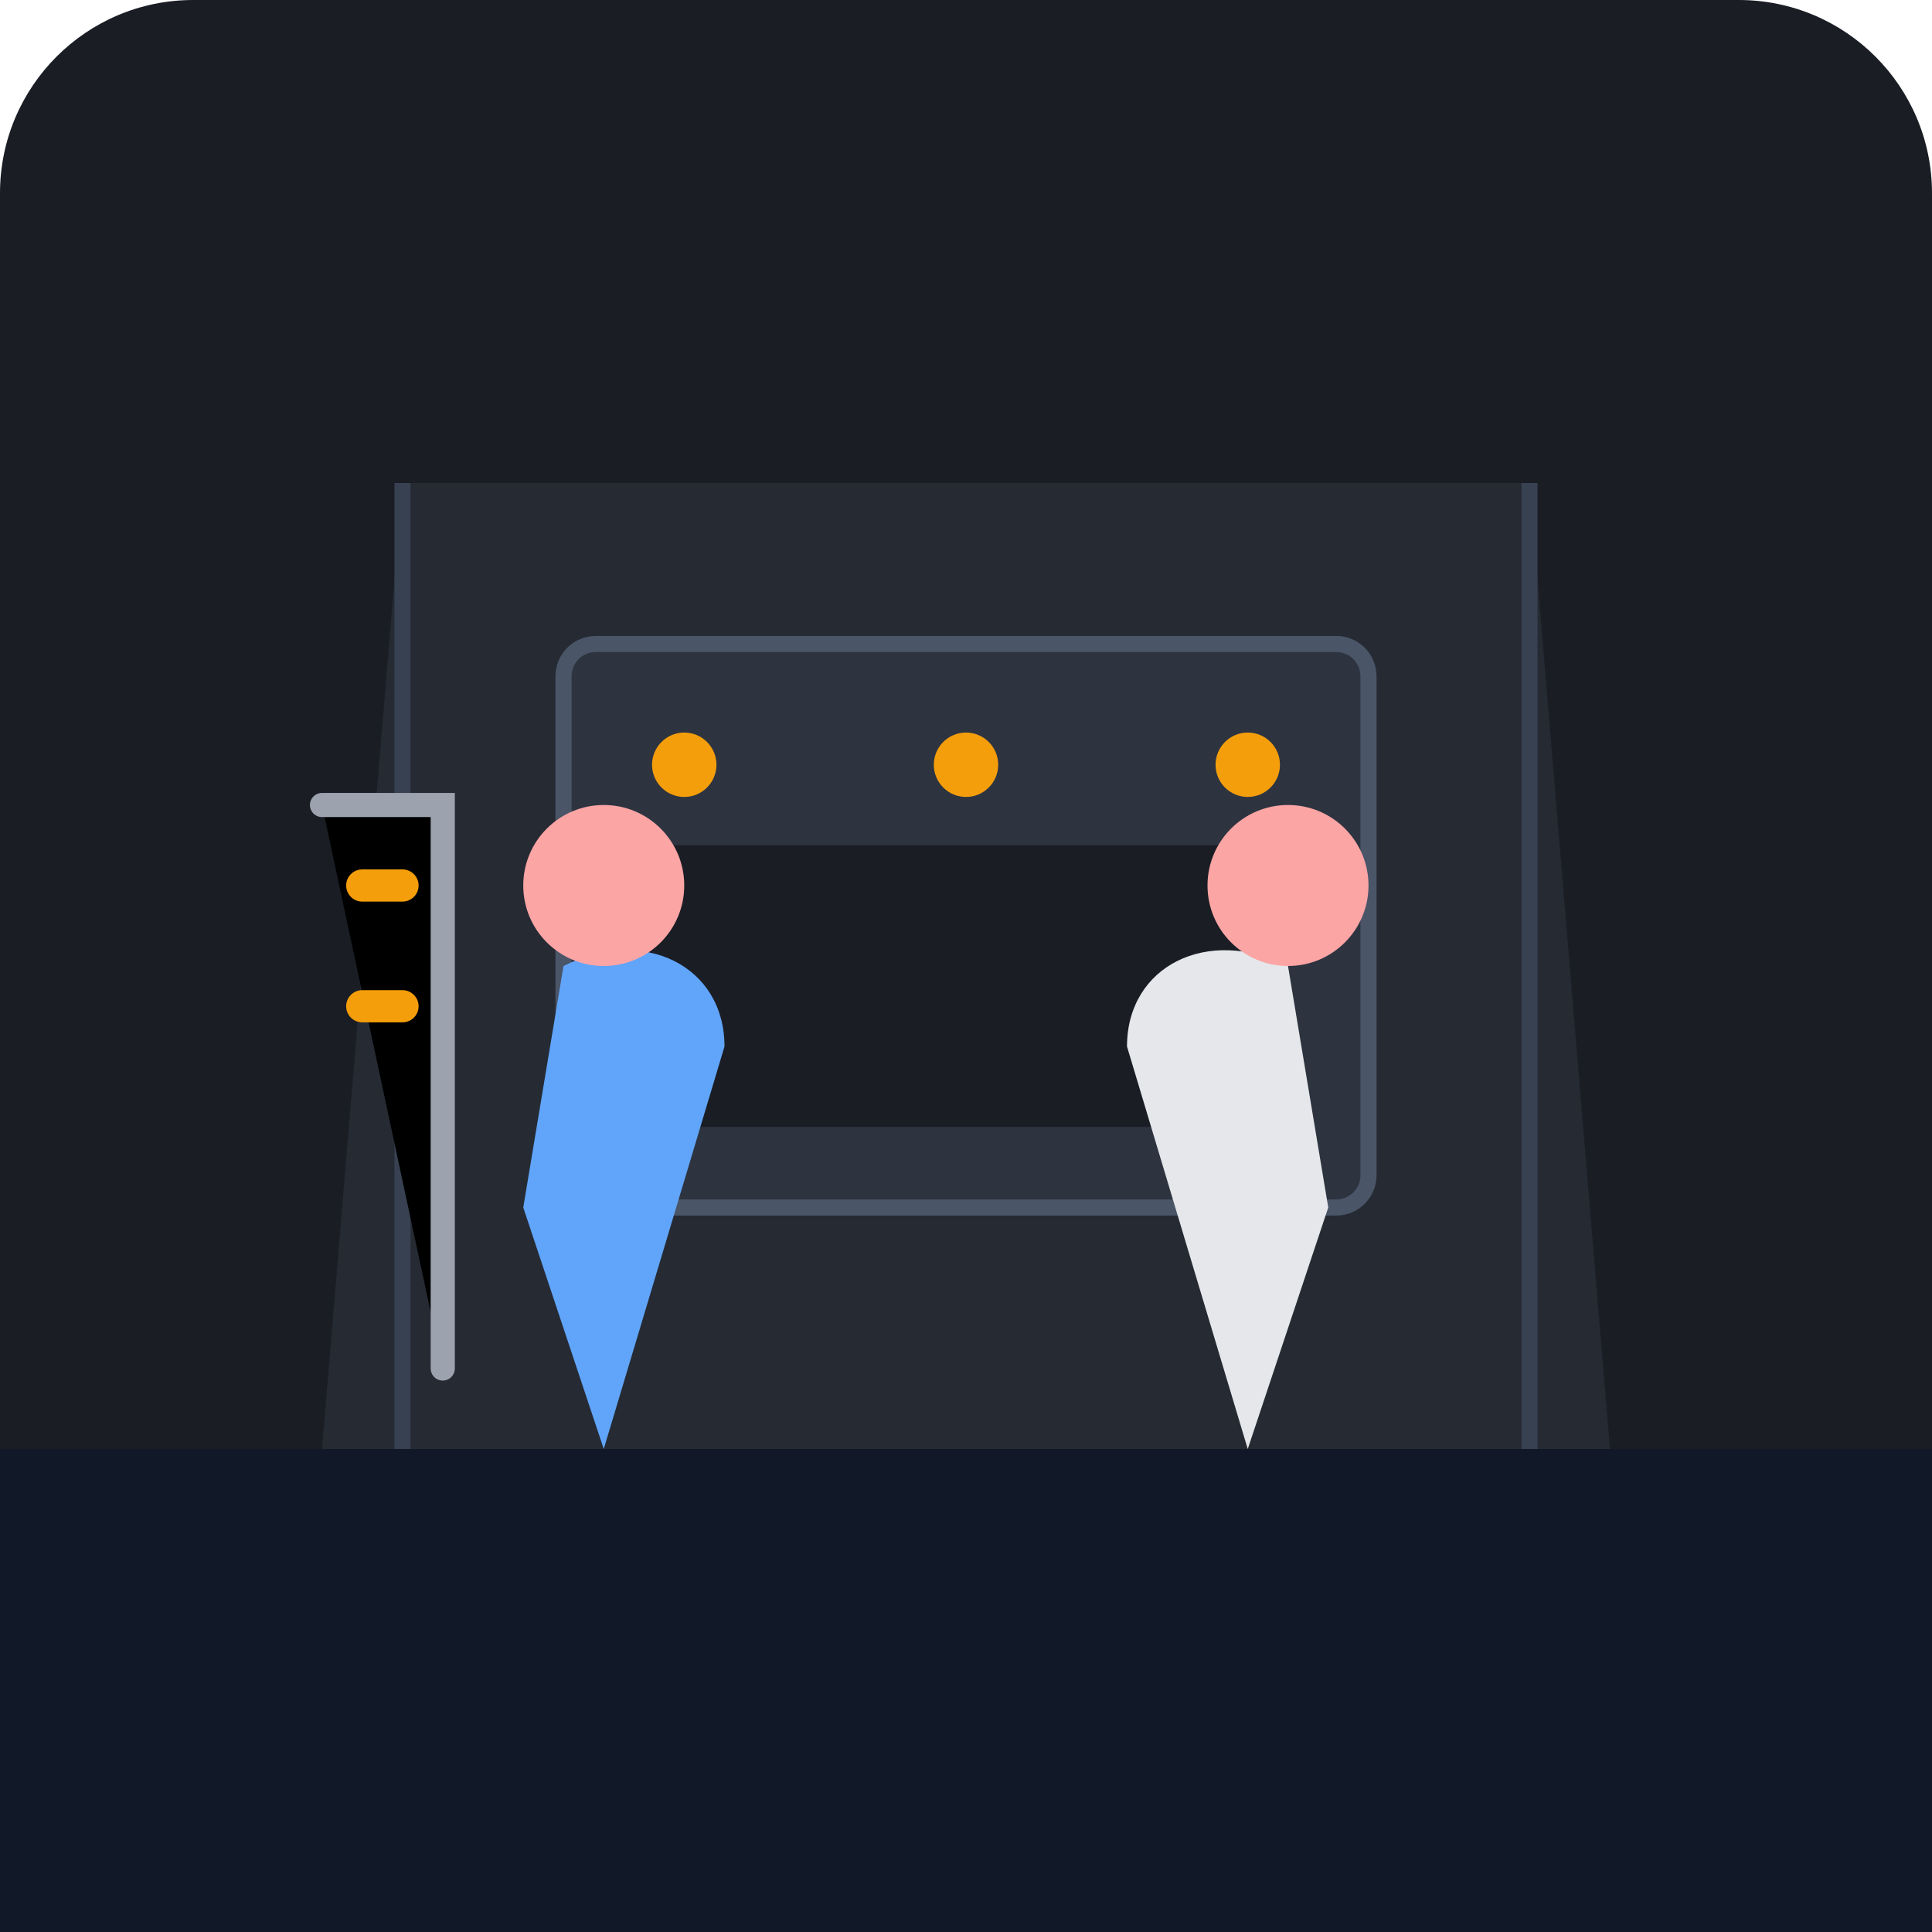
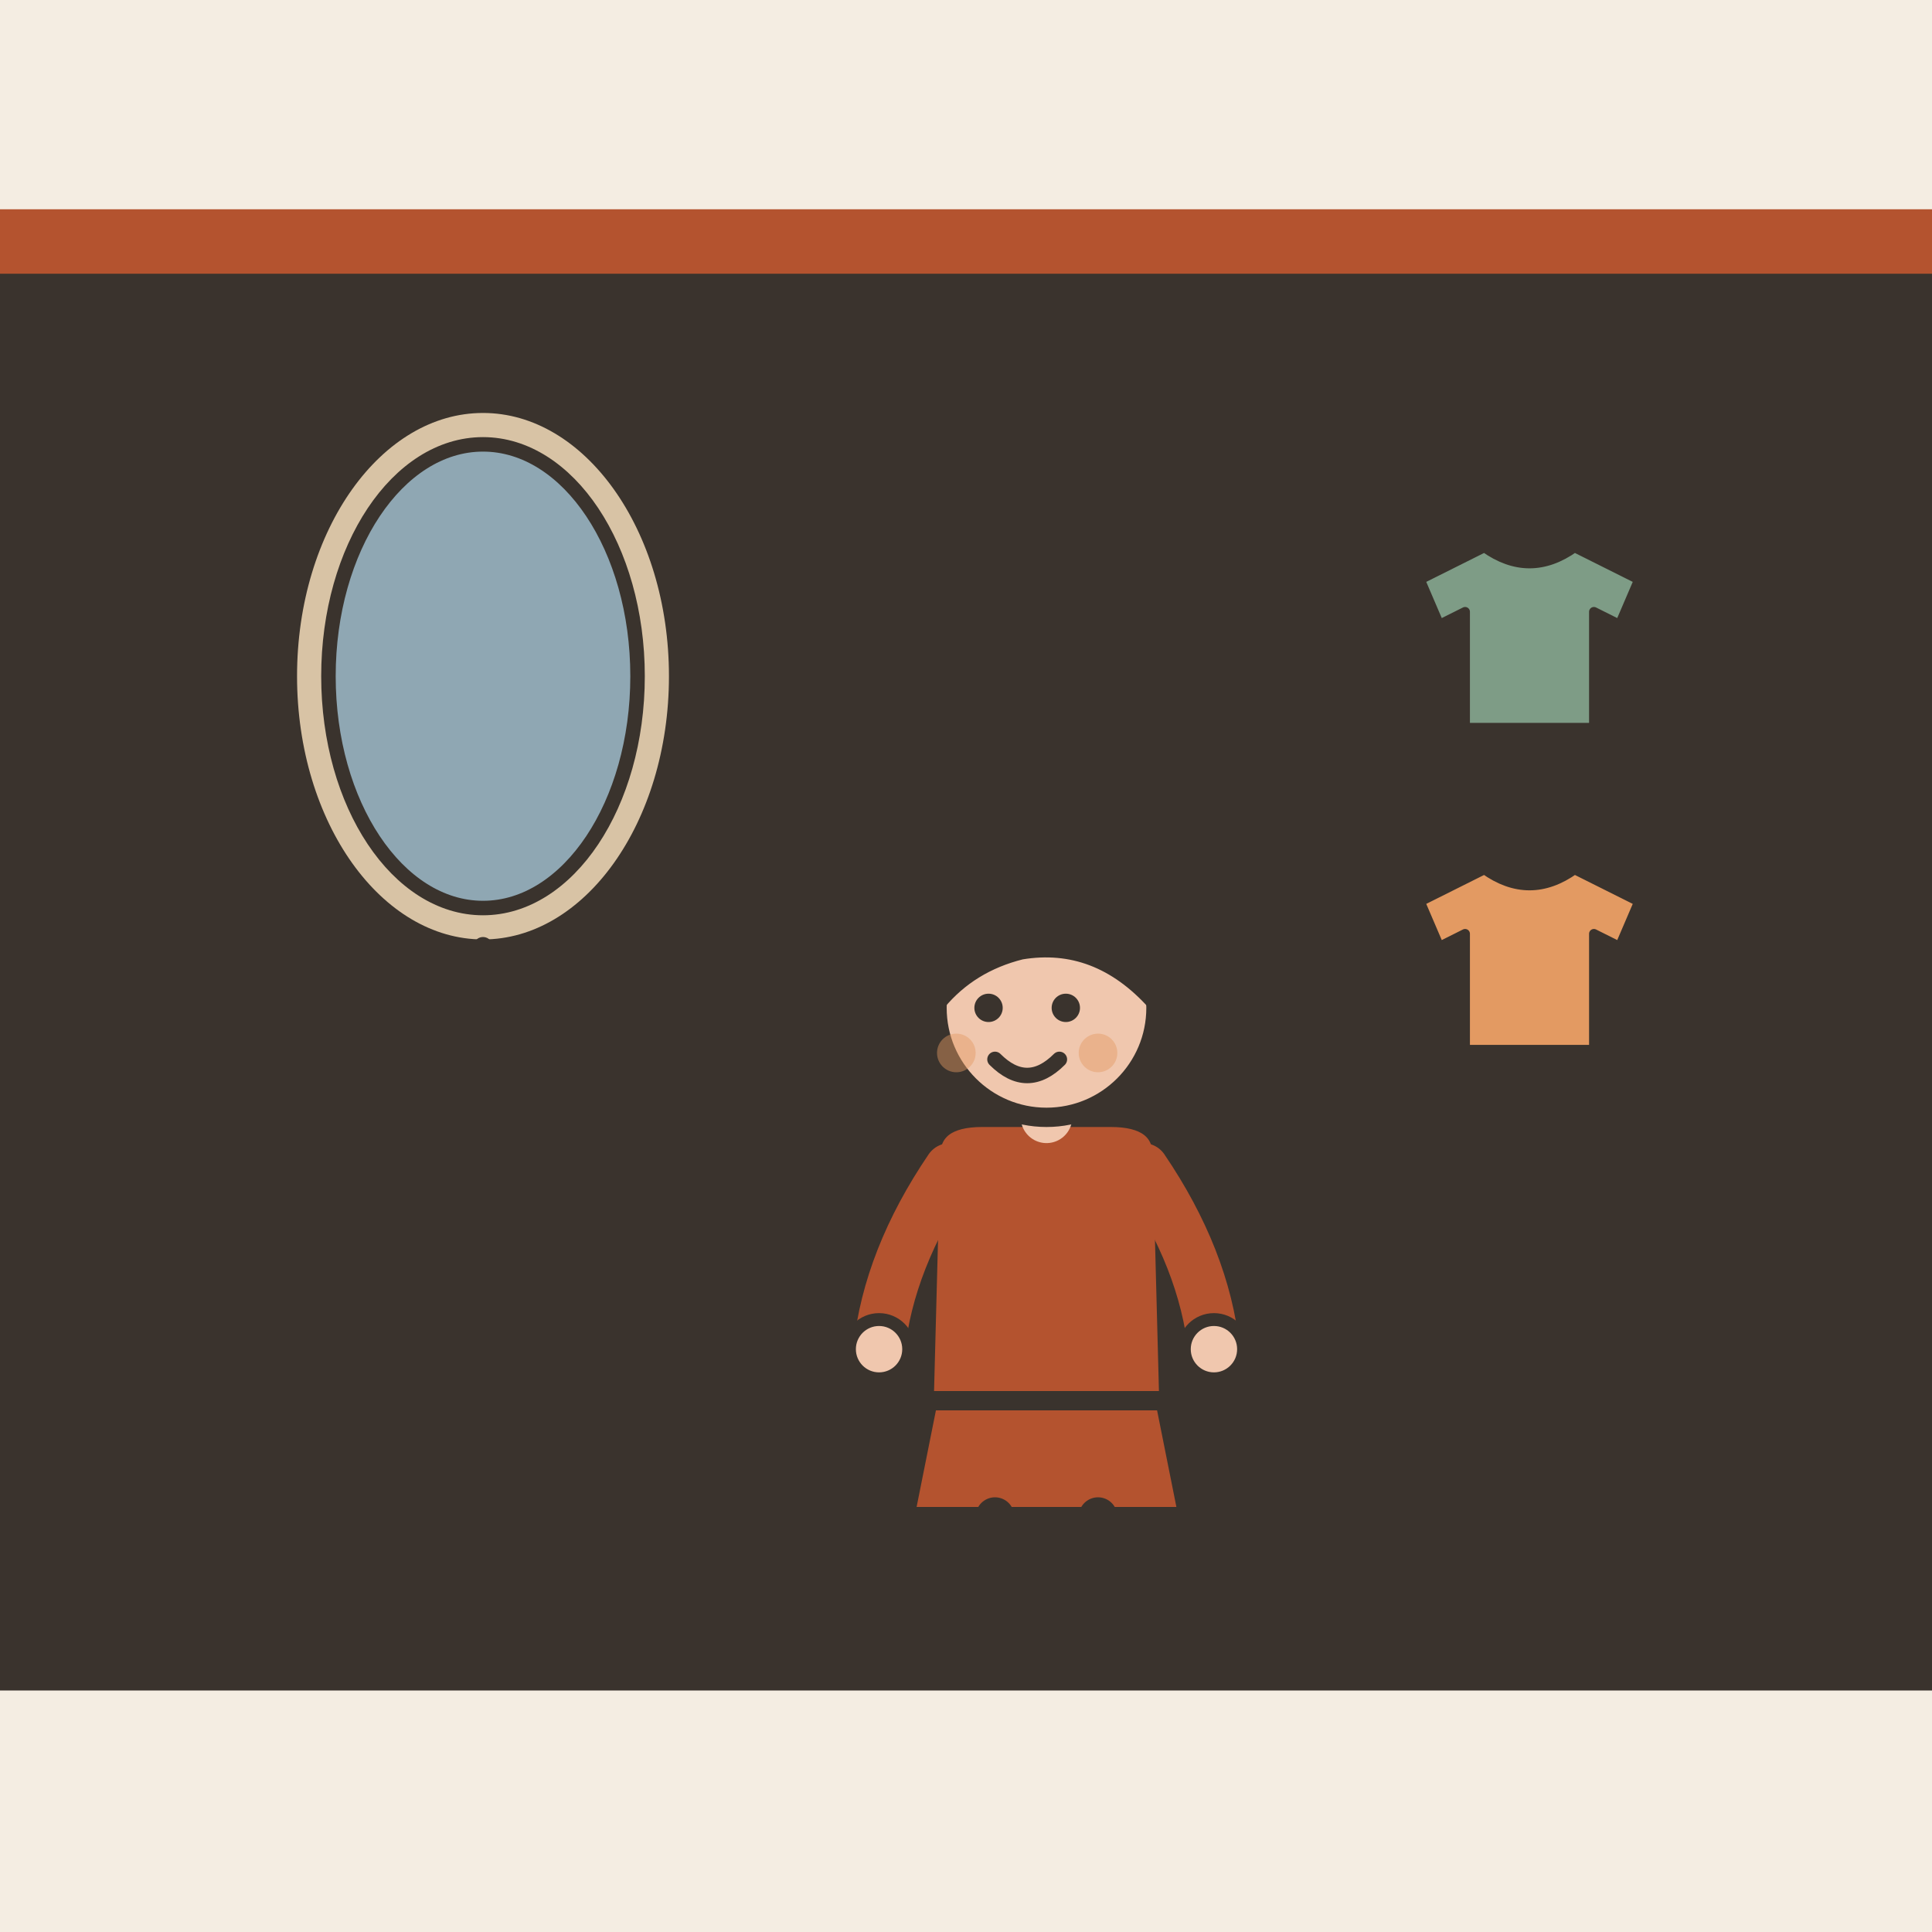
- <svg xmlns="http://www.w3.org/2000/svg" viewBox="0 0 240 240">
-   <rect width="240" height="240" rx="24" fill="#1A1D24" />
-   <path d="M40 180 L200 180 L190 60 L50 60 Z" fill="#252A33" />
-   <path d="M50 60 L50 180 M190 60 L190 180" stroke="#374151" stroke-width="2" />
-   <rect x="70" y="80" width="100" height="70" rx="4" fill="#2D3440" stroke="#4A5568" stroke-width="2" />
-   <circle cx="85" cy="95" r="4" fill="#F59E0B" />
-   <circle cx="120" cy="95" r="4" fill="#F59E0B" />
-   <circle cx="155" cy="95" r="4" fill="#F59E0B" />
-   <rect x="80" y="105" width="80" height="35" fill="#1A1D24" />
-   <path d="M140 130 C140 120 150 115 160 120 L165 150 L155 180" fill="#E5E7EB" />
-   <circle cx="160" cy="110" r="10" fill="#FCA5A5" />
-   <path d="M155 130 L150 150" stroke="#E5E7EB" stroke-width="4" stroke-linecap="round" />
-   <path d="M90 130 C90 120 80 115 70 120 L65 150 L75 180" fill="#60A5FA" />
-   <circle cx="75" cy="110" r="10" fill="#FCA5A5" />
-   <path d="M40 100 L55 100 L55 170" stroke="#9CA3AF" stroke-width="3" stroke-linecap="round" />
-   <path d="M45 110 L50 110" stroke="#F59E0B" stroke-width="4" stroke-linecap="round" />
-   <path d="M45 125 L50 125" stroke="#F59E0B" stroke-width="4" stroke-linecap="round" />
-   <rect x="0" y="180" width="240" height="60" fill="#111827" />
+ <svg xmlns="http://www.w3.org/2000/svg" viewBox="0 0 240 240" data-style="editorial">
+   <rect width="240" height="240" fill="#F4EDE2" />
+   <rect x="0" y="30" width="240" height="180" rx="0" fill="#3A332D" />
+   <g transform="translate(60 120) scale(0.6 0.6)">
+     <ellipse cx="0" cy="-60" rx="40" ry="56" fill="#D8C3A5" stroke="#3A332D" stroke-width="3" stroke-linecap="round" stroke-linejoin="round" />
+     <ellipse cx="0" cy="-60" rx="32" ry="48" fill="#8FA7B3" stroke="#3A332D" stroke-width="3" stroke-linecap="round" stroke-linejoin="round" />
+     <path d="M0 -4L0 30" stroke="#3A332D" stroke-width="4" stroke-linecap="round" fill="none" />
+     <path d="M-20 30L20 30" stroke="#3A332D" stroke-width="4" stroke-linecap="round" fill="none" />
+   </g>
+   <g transform="translate(130 206) scale(0.8 0.8)">
+     <path d="M-18 -42L-22 -22L22 -22L18 -42Z" fill="#B4532F" stroke="#3A332D" stroke-width="3" stroke-linecap="round" stroke-linejoin="round" />
+     <path d="M-8 -22L-9 0" stroke="#3A332D" stroke-width="6" stroke-linecap="round" fill="none" />
+     <path d="M8 -22L9 0" stroke="#3A332D" stroke-width="6" stroke-linecap="round" fill="none" />
+     <ellipse cx="-11" cy="0" rx="7" ry="3.5" fill="#3A332D" />
+     <ellipse cx="11" cy="0" rx="7" ry="3.5" fill="#3A332D" />
+     <path d="M-17 -104Q-20 -78 -14 -70L-6 -78L6 -78L14 -70Q20 -78 17 -104Z" fill="#3A332D" />
+     <path d="M-18 -78Q-18 -84 -10 -84L10 -84Q18 -84 18 -78L19 -40L-19 -40Z" fill="#B4532F" stroke="#3A332D" stroke-width="3" stroke-linecap="round" stroke-linejoin="round" />
+     <path d="M-15 -76Q-24.5 -62 -26 -48" fill="none" stroke="#B4532F" stroke-width="8" stroke-linecap="round" stroke-linejoin="round" />
+     <circle cx="-26" cy="-48" r="4.6" fill="#F0C7AE" stroke="#3A332D" stroke-linecap="round" stroke-linejoin="round" stroke-width="2" />
+     <path d="M15 -76Q24.5 -62 26 -48" fill="none" stroke="#B4532F" stroke-width="8" stroke-linecap="round" stroke-linejoin="round" />
+     <circle cx="26" cy="-48" r="4.6" fill="#F0C7AE" stroke="#3A332D" stroke-linecap="round" stroke-linejoin="round" stroke-width="2" />
+     <path d="M0 -84L0 -88" stroke="#F0C7AE" stroke-width="8" stroke-linecap="round" fill="none" />
+     <circle cx="0" cy="-101" r="17" fill="#F0C7AE" stroke="#3A332D" stroke-width="3" stroke-linecap="round" stroke-linejoin="round" />
+     <path d="M-17 -102Q-16 -121 0 -121Q16 -121 17 -102Q8 -112 -4 -110Q-12 -108 -17 -102Z" fill="#3A332D" stroke="#3A332D" stroke-width="3" stroke-linecap="round" stroke-linejoin="round" />
+     <circle cx="-9" cy="-101" r="2.2" fill="#3A332D" />
+     <circle cx="3" cy="-101" r="2.2" fill="#3A332D" />
+     <path d="M-8 -93Q-3 -88 2 -93" fill="none" stroke="#3A332D" stroke-width="2.4" stroke-linecap="round" stroke-linejoin="round" />
+     <circle cx="-14" cy="-94" r="3" fill="#E39A62" opacity="0.45" />
+     <circle cx="8" cy="-94" r="3" fill="#E39A62" opacity="0.45" />
+   </g>
+   <g transform="translate(190 80) scale(0.4 0.4)">
+     <path d="M-14 -30L-34 -20L-28 -6L-20 -10L-20 26L20 26L20 -10L28 -6L34 -20L14 -30Q0 -20 -14 -30Z" fill="#7E9C86" stroke="#3A332D" stroke-width="3" stroke-linecap="round" stroke-linejoin="round" />
+   </g>
+   <g transform="translate(190 120) scale(0.4 0.4)">
+     <path d="M-14 -30L-34 -20L-28 -6L-20 -10L-20 26L20 26L20 -10L28 -6L34 -20L14 -30Q0 -20 -14 -30Z" fill="#E39A62" stroke="#3A332D" stroke-width="3" stroke-linecap="round" stroke-linejoin="round" />
+   </g>
+   <path d="M0 30L240 30" fill="none" stroke="#B4532F" stroke-width="8" stroke-linecap="round" stroke-linejoin="round" />
</svg>
